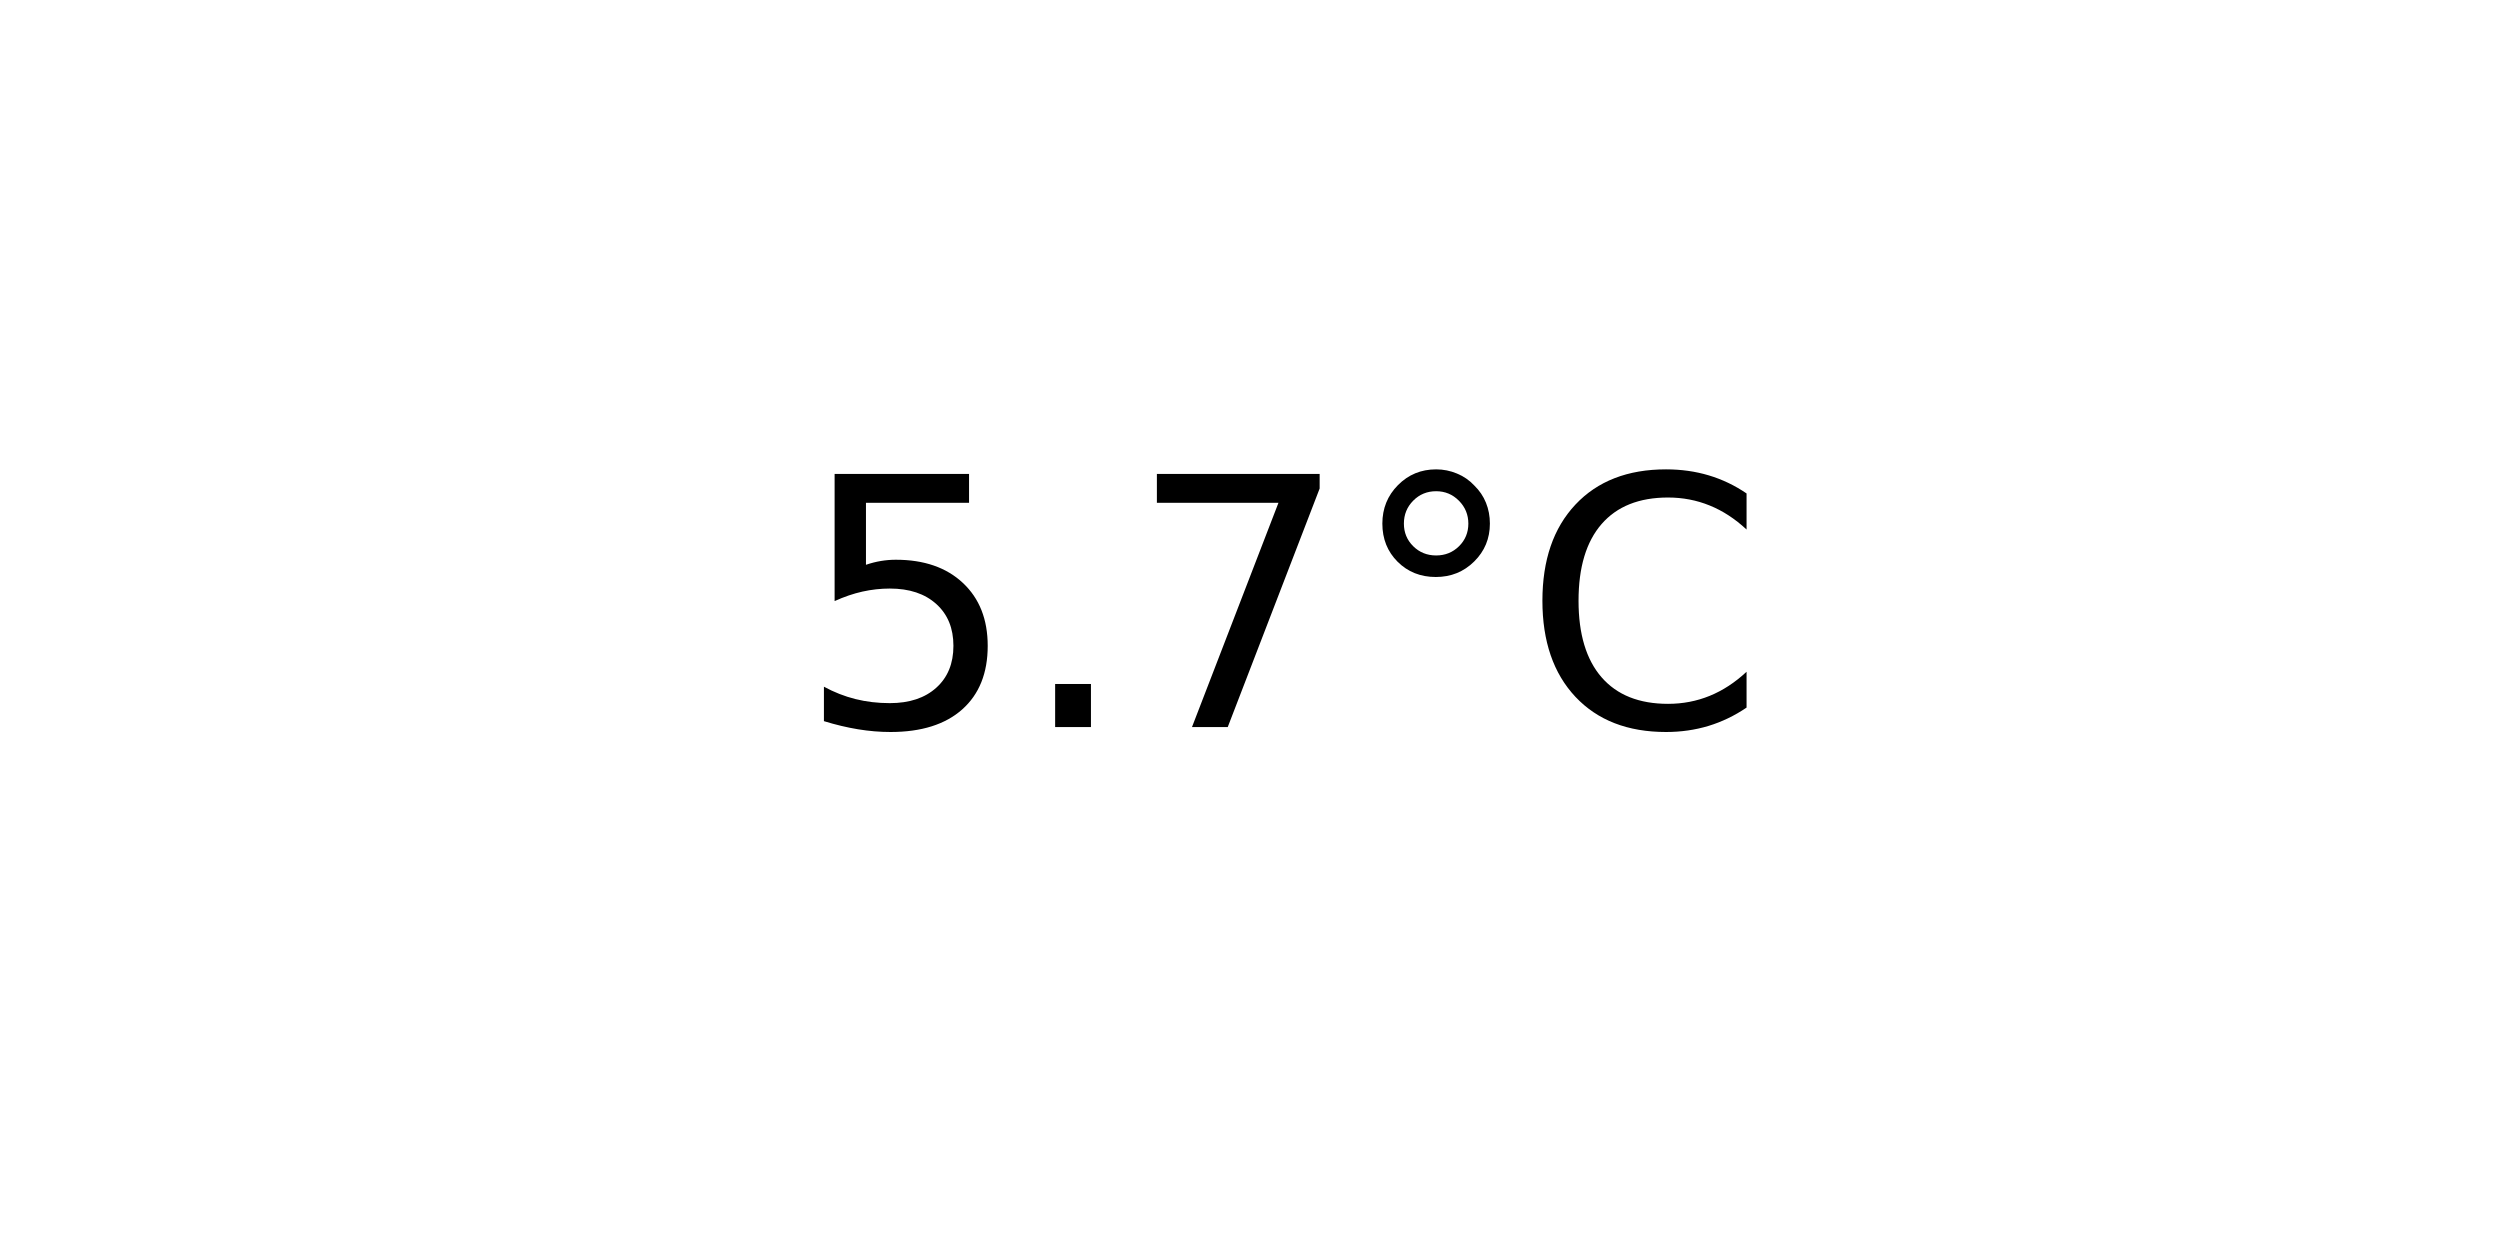
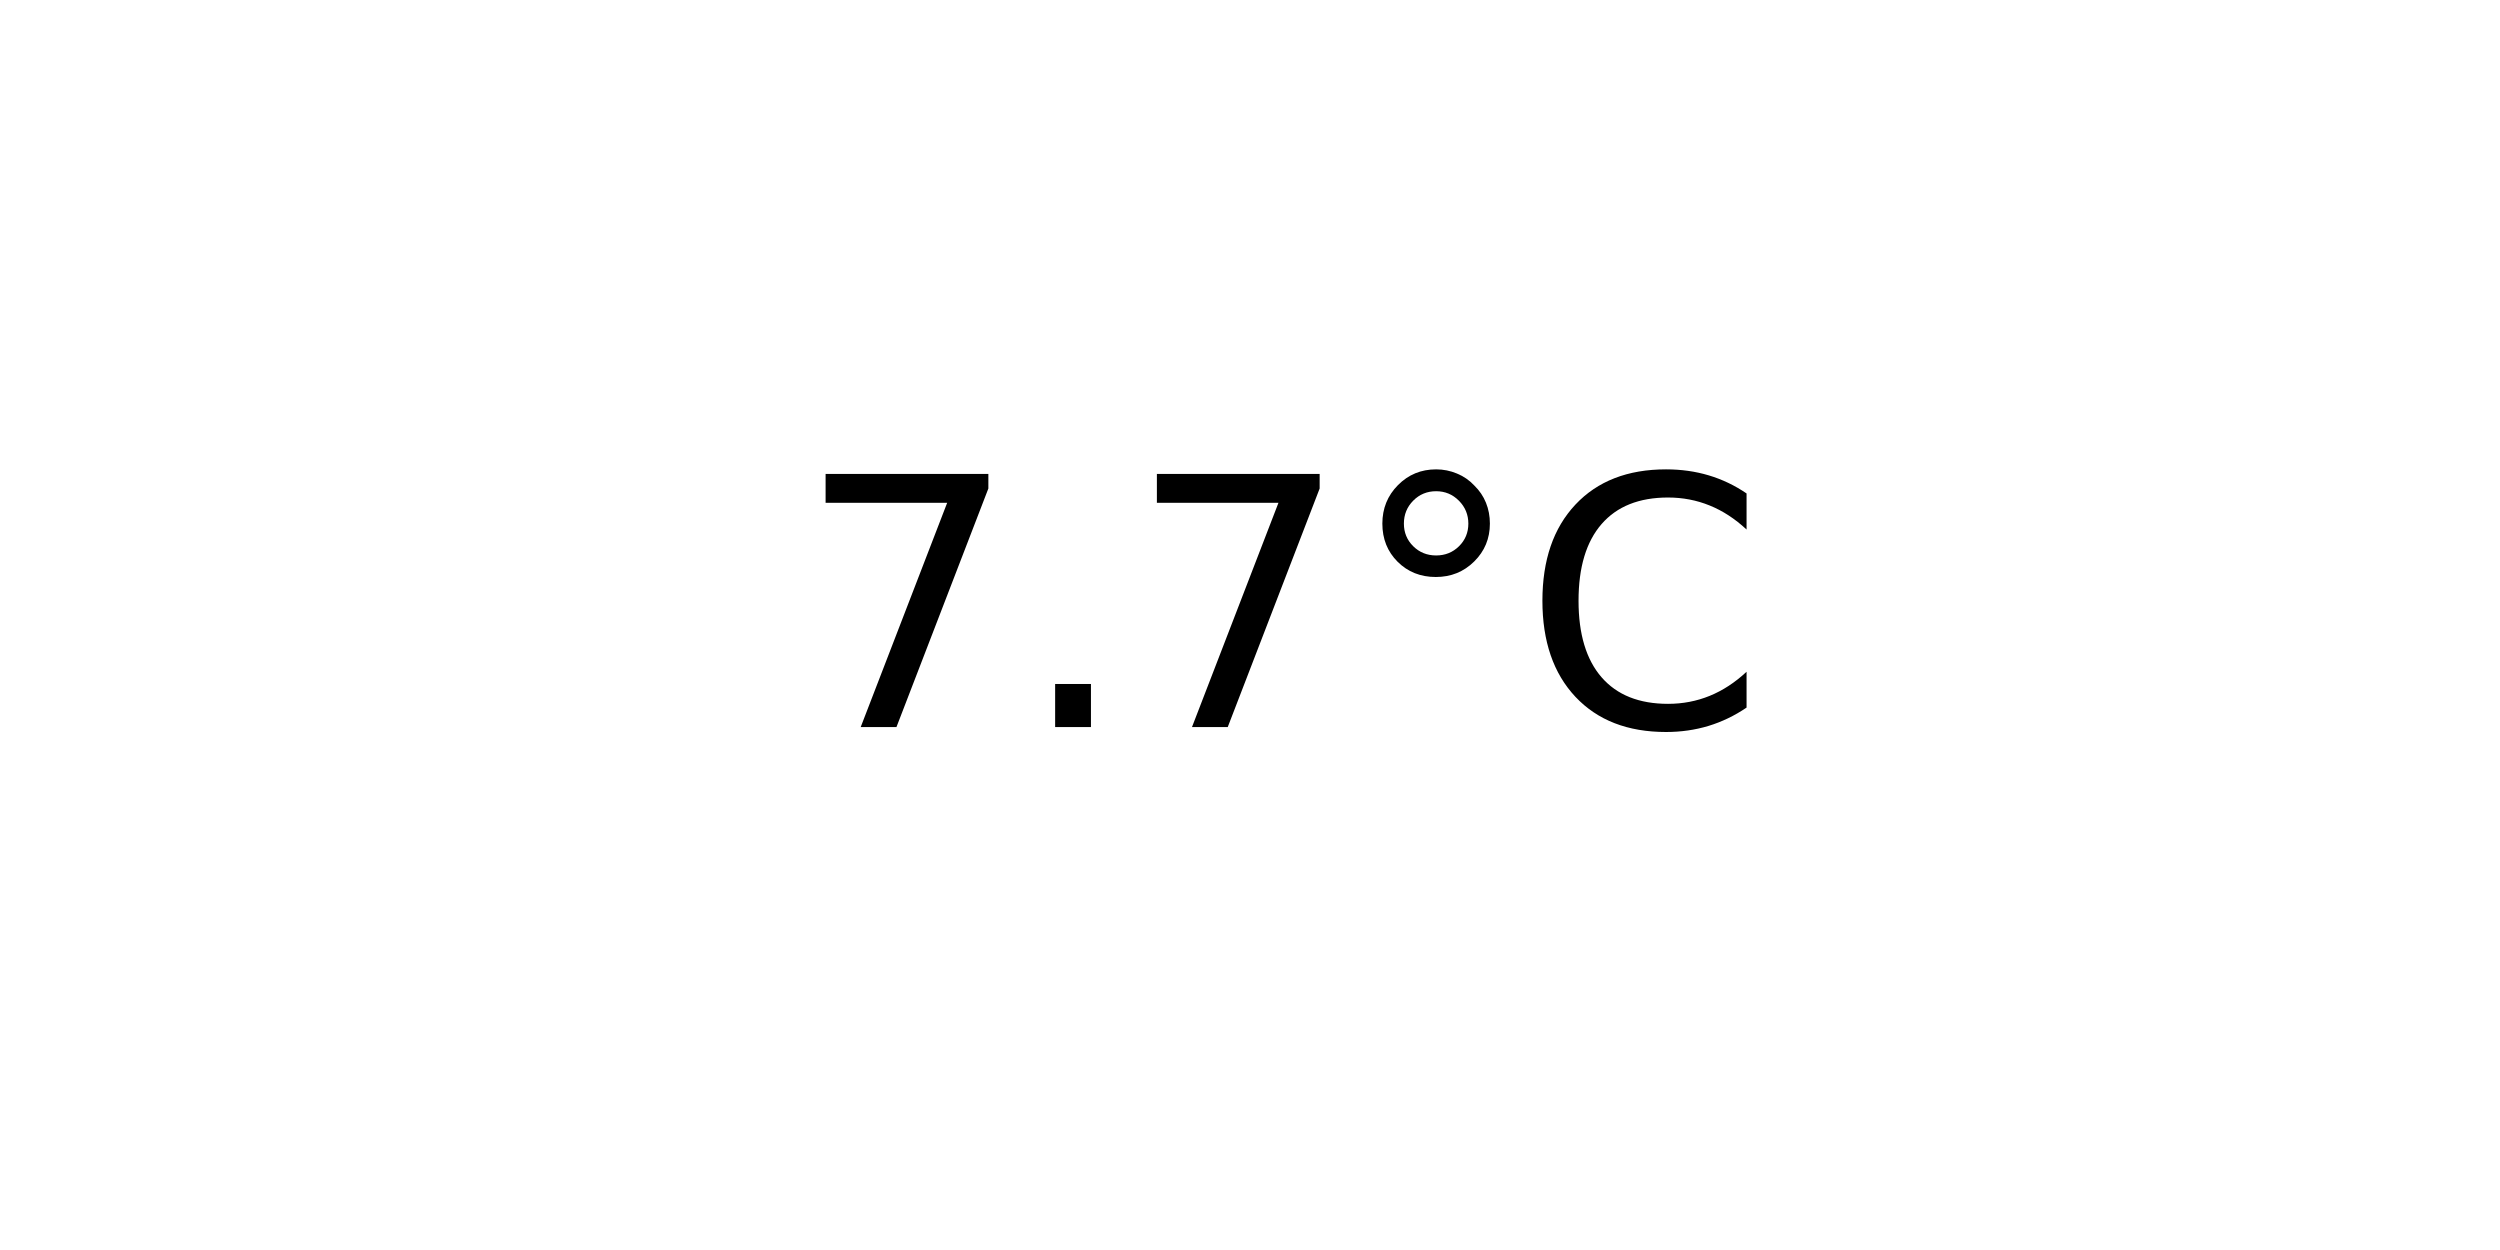
<svg xmlns="http://www.w3.org/2000/svg" xmlns:xlink="http://www.w3.org/1999/xlink" width="72pt" height="36pt" viewBox="0 0 72 36" version="1.1">
  <defs>
    <style type="text/css">*{stroke-linejoin: round; stroke-linecap: butt}</style>
  </defs>
  <g id="figure_1">
    <g id="axes_1">
      <g id="text_1">
        <g transform="translate(22.95703 20.93937) scale(0.1 -0.1)">
          <defs>
-             <path id="DejaVuSans-35" d="M 691 4666  L 3169 4666  L 3169 4134  L 1269 4134  L 1269 2991  Q 1406 3038 1543 3061  Q 1681 3084 1819 3084  Q 2600 3084 3056 2656  Q 3513 2228 3513 1497  Q 3513 744 3044 326  Q 2575 -91 1722 -91  Q 1428 -91 1123 -41  Q 819 9 494 109  L 494 744  Q 775 591 1075 516  Q 1375 441 1709 441  Q 2250 441 2565 725  Q 2881 1009 2881 1497  Q 2881 1984 2565 2268  Q 2250 2553 1709 2553  Q 1456 2553 1204 2497  Q 953 2441 691 2322  L 691 4666  z " transform="scale(0.015625)" />
+             <path id="DejaVuSans-37" d="M 525 4666  L 3525 4666  L 3525 4397  L 1831 0  L 1172 0  L 2766 4134  L 525 4134  L 525 4666  z " transform="scale(0.015625)" />
            <path id="DejaVuSans-2e" d="M 684 794  L 1344 794  L 1344 0  L 684 0  L 684 794  z " transform="scale(0.015625)" />
-             <path id="DejaVuSans-37" d="M 525 4666  L 3525 4666  L 3525 4397  L 1831 0  L 1172 0  L 2766 4134  L 525 4134  L 525 4666  z " transform="scale(0.015625)" />
            <path id="DejaVuSans-b0" d="M 1600 4347  Q 1350 4347 1178 4173  Q 1006 4000 1006 3750  Q 1006 3503 1178 3333  Q 1350 3163 1600 3163  Q 1850 3163 2022 3333  Q 2194 3503 2194 3750  Q 2194 3997 2020 4172  Q 1847 4347 1600 4347  z M 1600 4750  Q 1800 4750 1984 4673  Q 2169 4597 2303 4453  Q 2447 4313 2519 4134  Q 2591 3956 2591 3750  Q 2591 3338 2302 3052  Q 2013 2766 1594 2766  Q 1172 2766 890 3047  Q 609 3328 609 3750  Q 609 4169 896 4459  Q 1184 4750 1600 4750  z " transform="scale(0.015625)" />
            <path id="DejaVuSans-43" d="M 4122 4306  L 4122 3641  Q 3803 3938 3442 4084  Q 3081 4231 2675 4231  Q 1875 4231 1450 3742  Q 1025 3253 1025 2328  Q 1025 1406 1450 917  Q 1875 428 2675 428  Q 3081 428 3442 575  Q 3803 722 4122 1019  L 4122 359  Q 3791 134 3420 21  Q 3050 -91 2638 -91  Q 1578 -91 968 557  Q 359 1206 359 2328  Q 359 3453 968 4101  Q 1578 4750 2638 4750  Q 3056 4750 3426 4639  Q 3797 4528 4122 4306  z " transform="scale(0.015625)" />
          </defs>
-           <use xlink:href="#DejaVuSans-35" />
+           <use xlink:href="#DejaVuSans-37" />
          <use xlink:href="#DejaVuSans-2e" x="63.623" />
          <use xlink:href="#DejaVuSans-37" x="95.41" />
          <use xlink:href="#DejaVuSans-b0" x="159.033" />
          <use xlink:href="#DejaVuSans-43" x="209.033" />
        </g>
      </g>
    </g>
  </g>
</svg>
